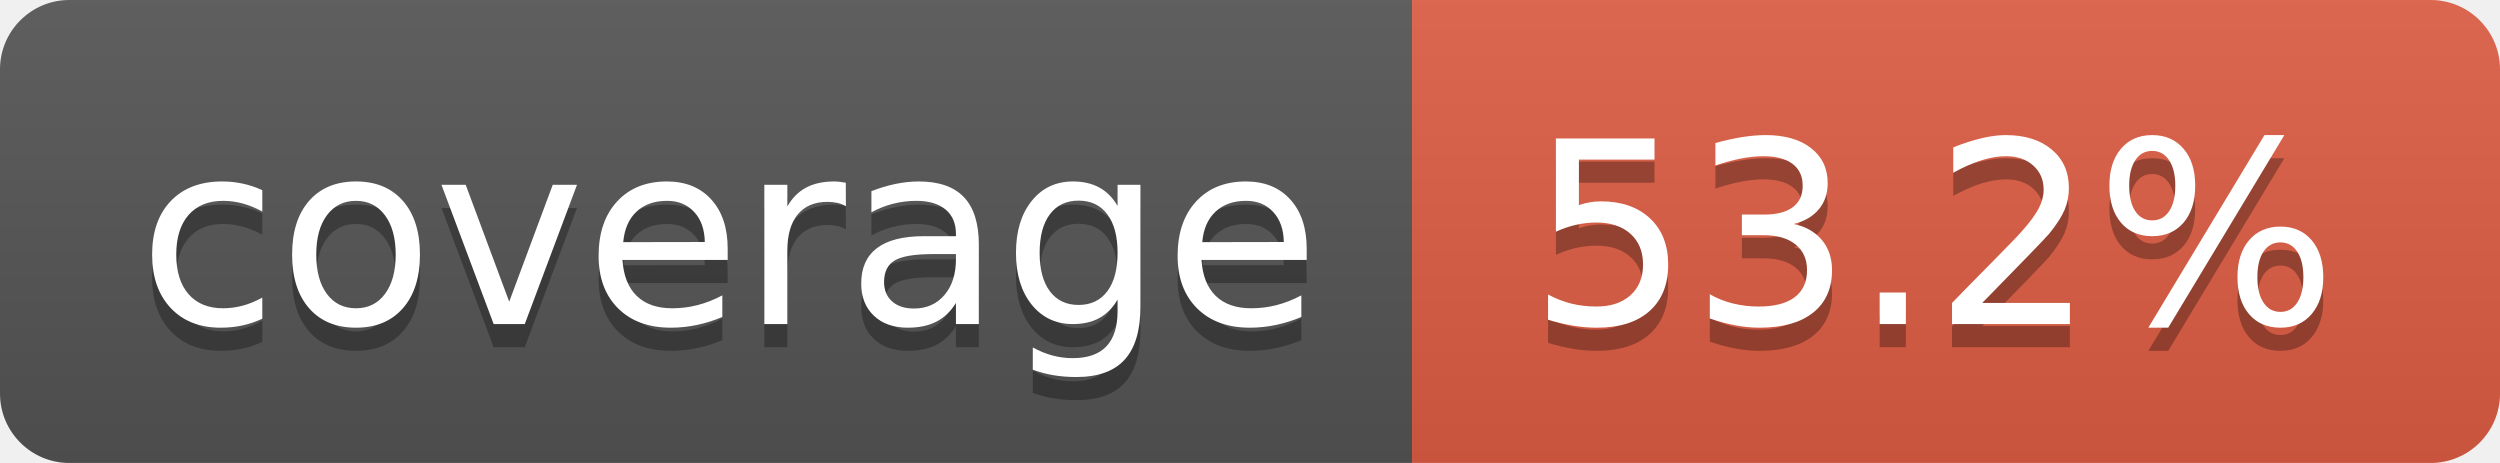
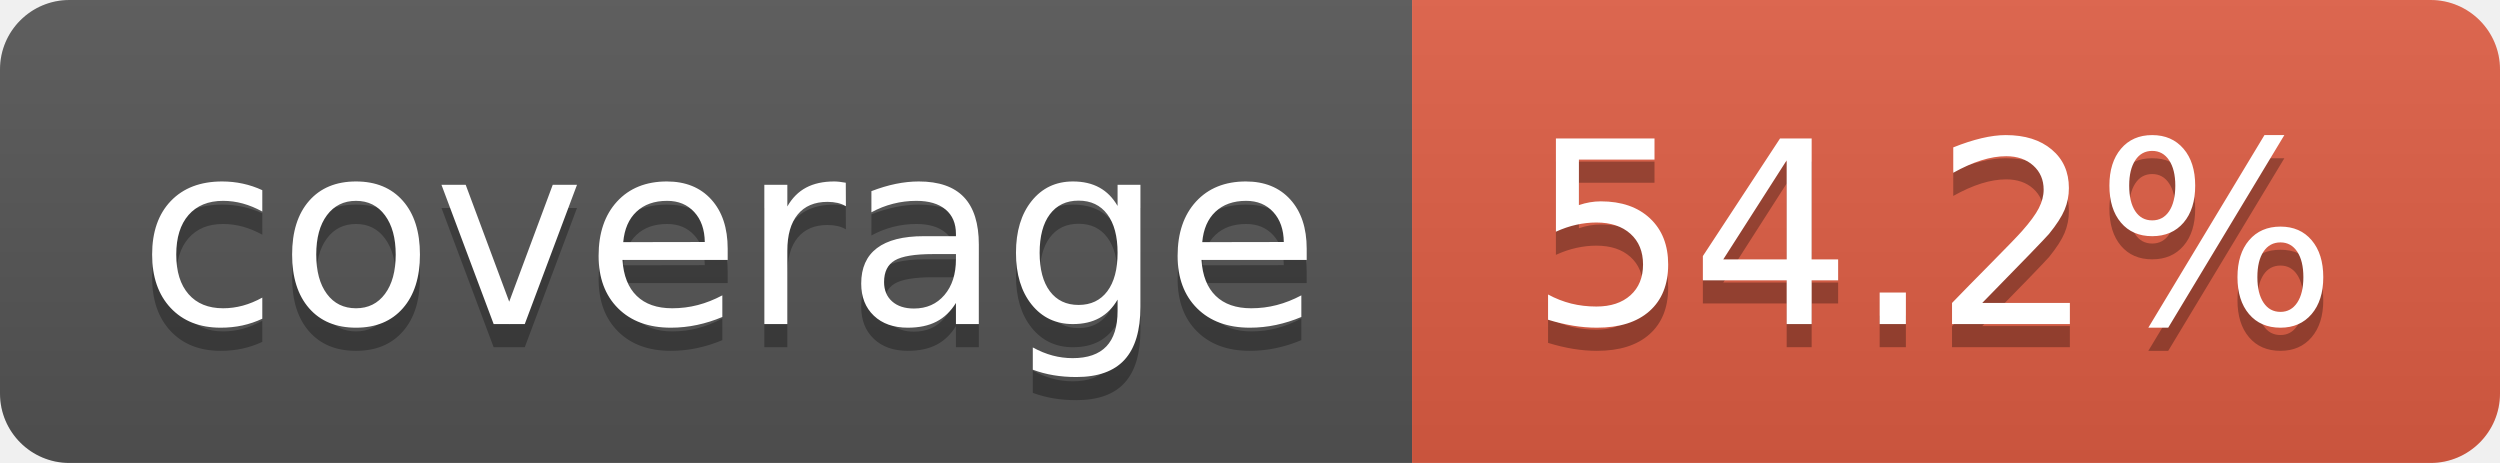
- <svg xmlns="http://www.w3.org/2000/svg" width="108" height="20" role="img" aria-label="coverage: 53.2%">
+ <svg xmlns="http://www.w3.org/2000/svg" width="108" height="20" role="img" aria-label="coverage: 54.2%">
  <linearGradient id="s" x2="0" y2="100%">
    <stop offset="0" stop-color="#bbb" stop-opacity=".1" />
    <stop offset="1" stop-opacity=".1" />
  </linearGradient>
  <clipPath id="r">
    <rect width="108" height="20" rx="3" fill="#fff" />
  </clipPath>
  <g clip-path="url(#r)">
    <rect width="61" height="20" fill="#555" />
    <rect x="61" width="47" height="20" fill="#e05d44" />
    <rect width="108" height="20" fill="url(#s)" />
  </g>
  <g fill="#fff" text-anchor="middle" font-family="Verdana,Geneva,DejaVu Sans,sans-serif" text-rendering="geometricPrecision" font-size="110">
    <text aria-hidden="true" x="315" y="150" fill="#010101" fill-opacity=".3" transform="scale(.1)" textLength="510">coverage</text>
    <text x="315" y="140" transform="scale(.1)" fill="#fff" textLength="510">coverage</text>
-     <text aria-hidden="true" x="835" y="150" fill="#010101" fill-opacity=".3" transform="scale(.1)" textLength="370">53.2%</text>
-     <text x="835" y="140" transform="scale(.1)" fill="#fff" textLength="370">53.2%</text>
+     <text aria-hidden="true" x="835" y="150" fill="#010101" fill-opacity=".3" transform="scale(.1)" textLength="370">54.2%</text>
+     <text x="835" y="140" transform="scale(.1)" fill="#fff" textLength="370">54.2%</text>
  </g>
</svg>
